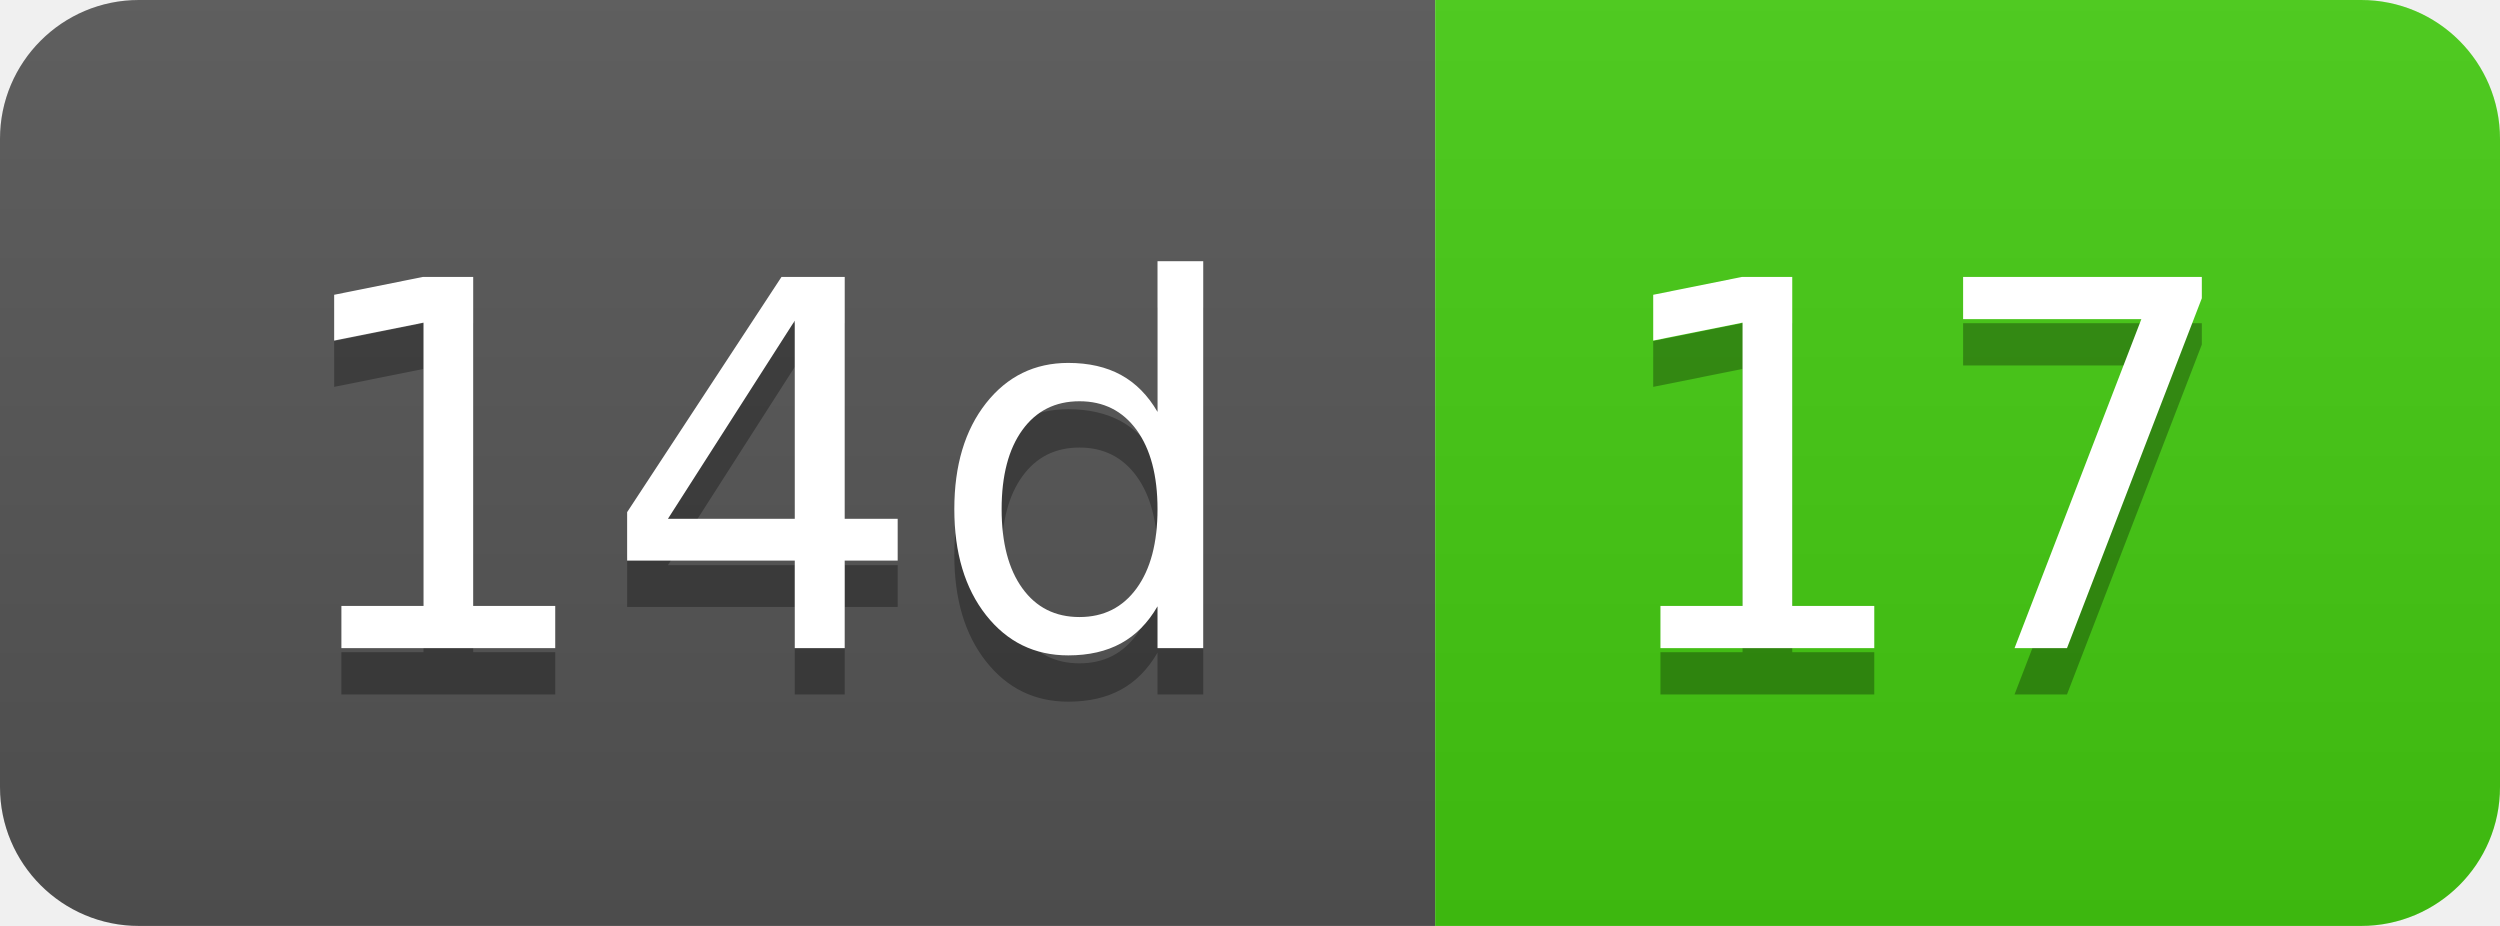
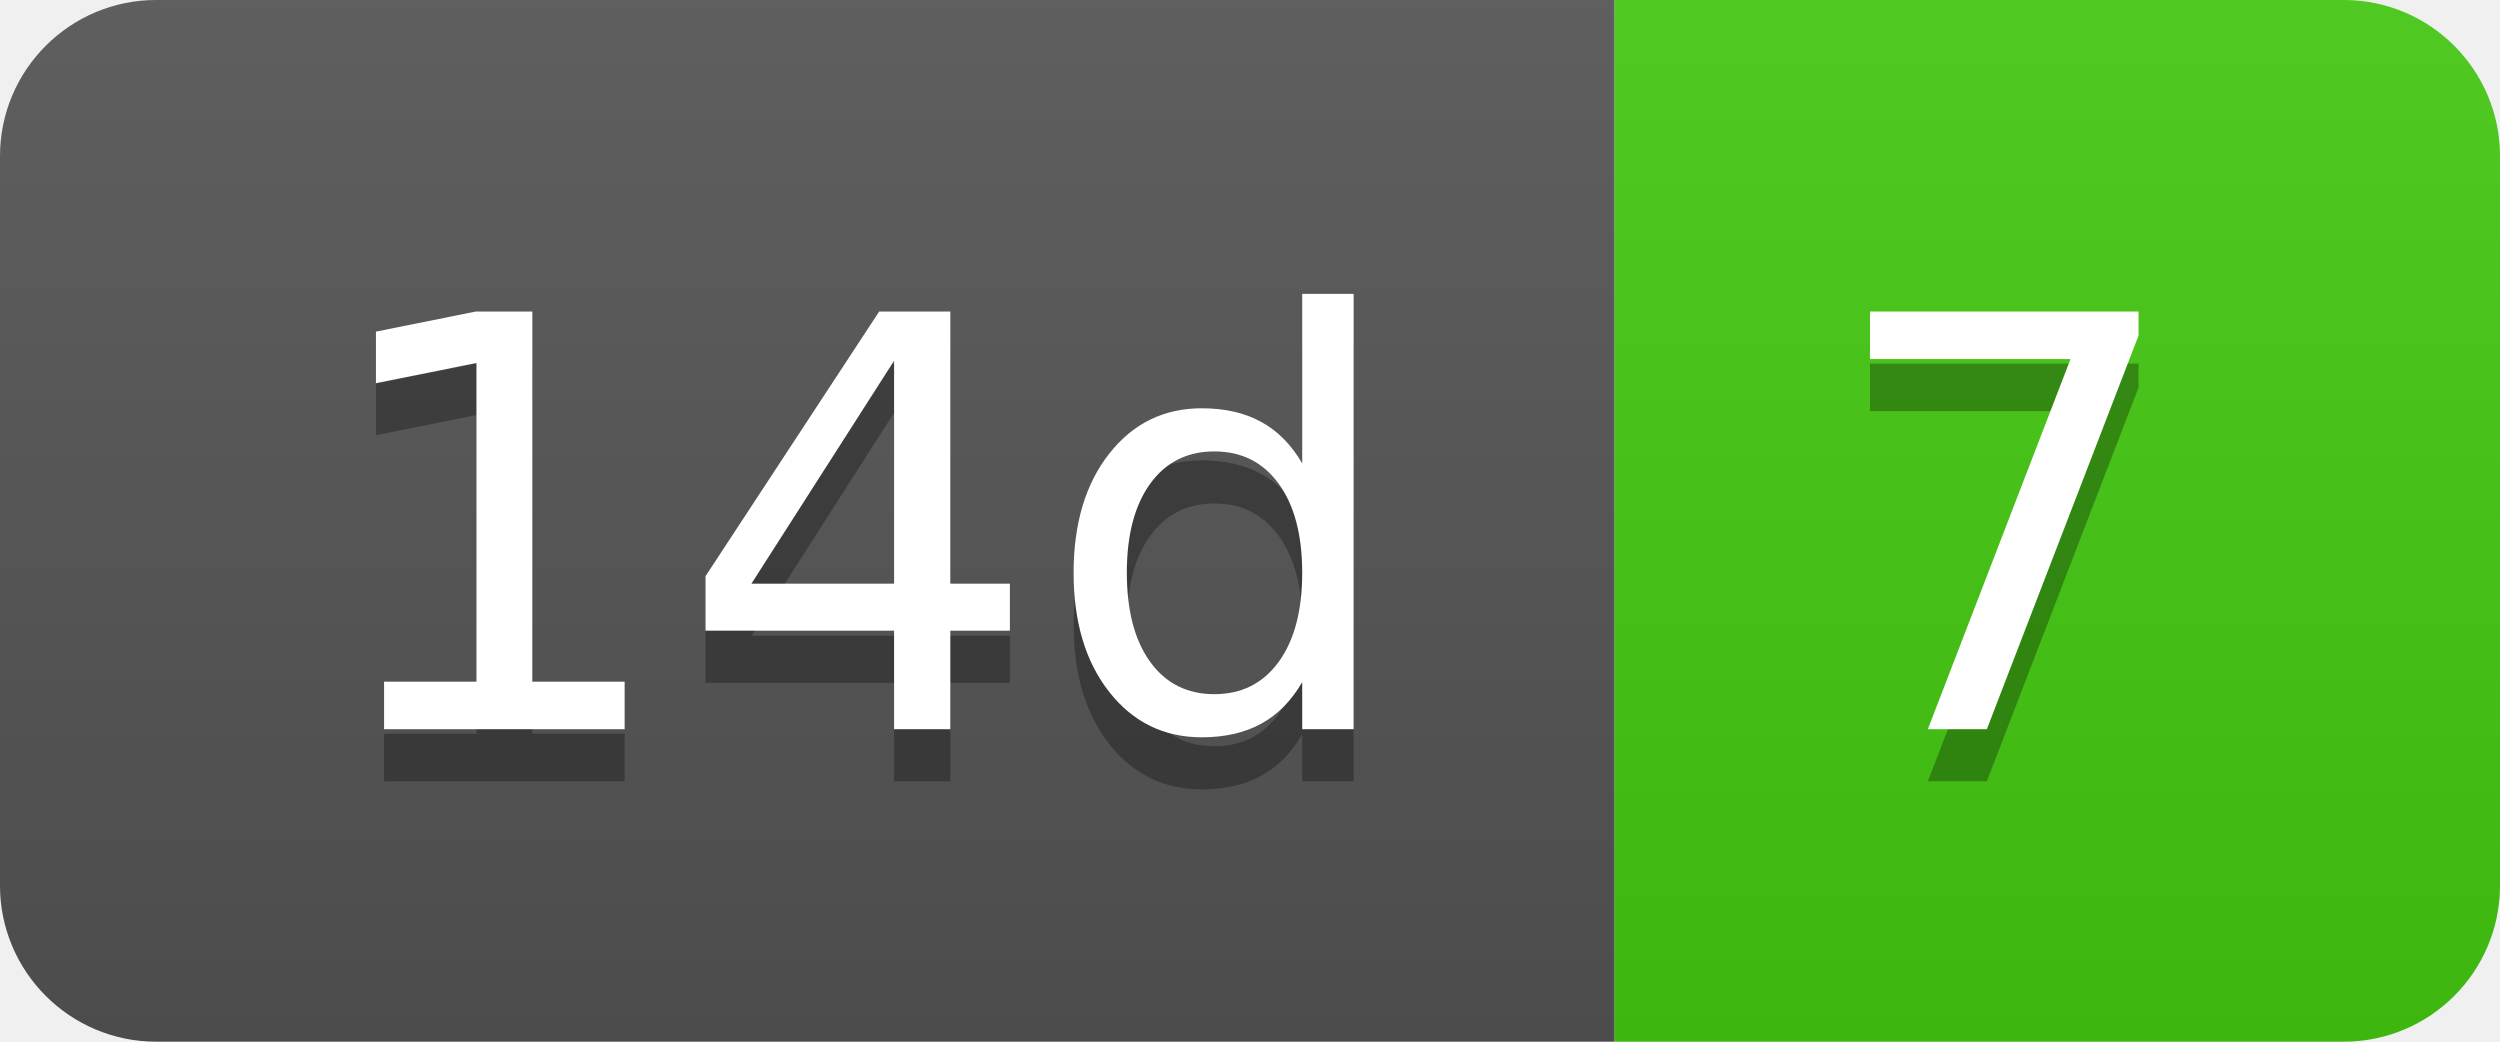
- <svg xmlns="http://www.w3.org/2000/svg" width="54" height="20" role="img" aria-label="14d: 17">
+ <svg xmlns="http://www.w3.org/2000/svg" width="48" height="20" role="img" aria-label="14d: 7">
  <linearGradient id="s" x2="0" y2="100%">
    <stop offset="0" stop-color="#bbb" stop-opacity=".1" />
    <stop offset="1" stop-opacity=".1" />
  </linearGradient>
  <clipPath id="r">
-     <rect width="54" height="20" rx="3" fill="#fff" />
+     <rect width="48" height="20" rx="3" fill="#fff" />
  </clipPath>
  <g clip-path="url(#r)">
    <rect width="31" height="20" fill="#555" />
-     <rect x="31" width="23" height="20" fill="#4c1" />
-     <rect width="54" height="20" fill="url(#s)" />
+     <rect x="31" width="17" height="20" fill="#4c1" />
+     <rect width="48" height="20" fill="url(#s)" />
  </g>
  <g fill="#fff" text-anchor="middle" font-family="Verdana,Geneva,DejaVu Sans,sans-serif" text-rendering="geometricPrecision" font-size="110">
    <text aria-hidden="true" x="165" y="150" fill="#010101" fill-opacity=".3" transform="scale(.1)" textLength="210">14d</text>
    <text x="165" y="140" transform="scale(.1)" fill="#fff" textLength="210">14d</text>
-     <text aria-hidden="true" x="415" y="150" fill="#010101" fill-opacity=".3" transform="scale(.1)" textLength="130">17</text>
-     <text x="415" y="140" transform="scale(.1)" fill="#fff" textLength="130">17</text>
+     <text aria-hidden="true" x="385" y="150" fill="#010101" fill-opacity=".3" transform="scale(.1)" textLength="70">7</text>
+     <text x="385" y="140" transform="scale(.1)" fill="#fff" textLength="70">7</text>
  </g>
</svg>
